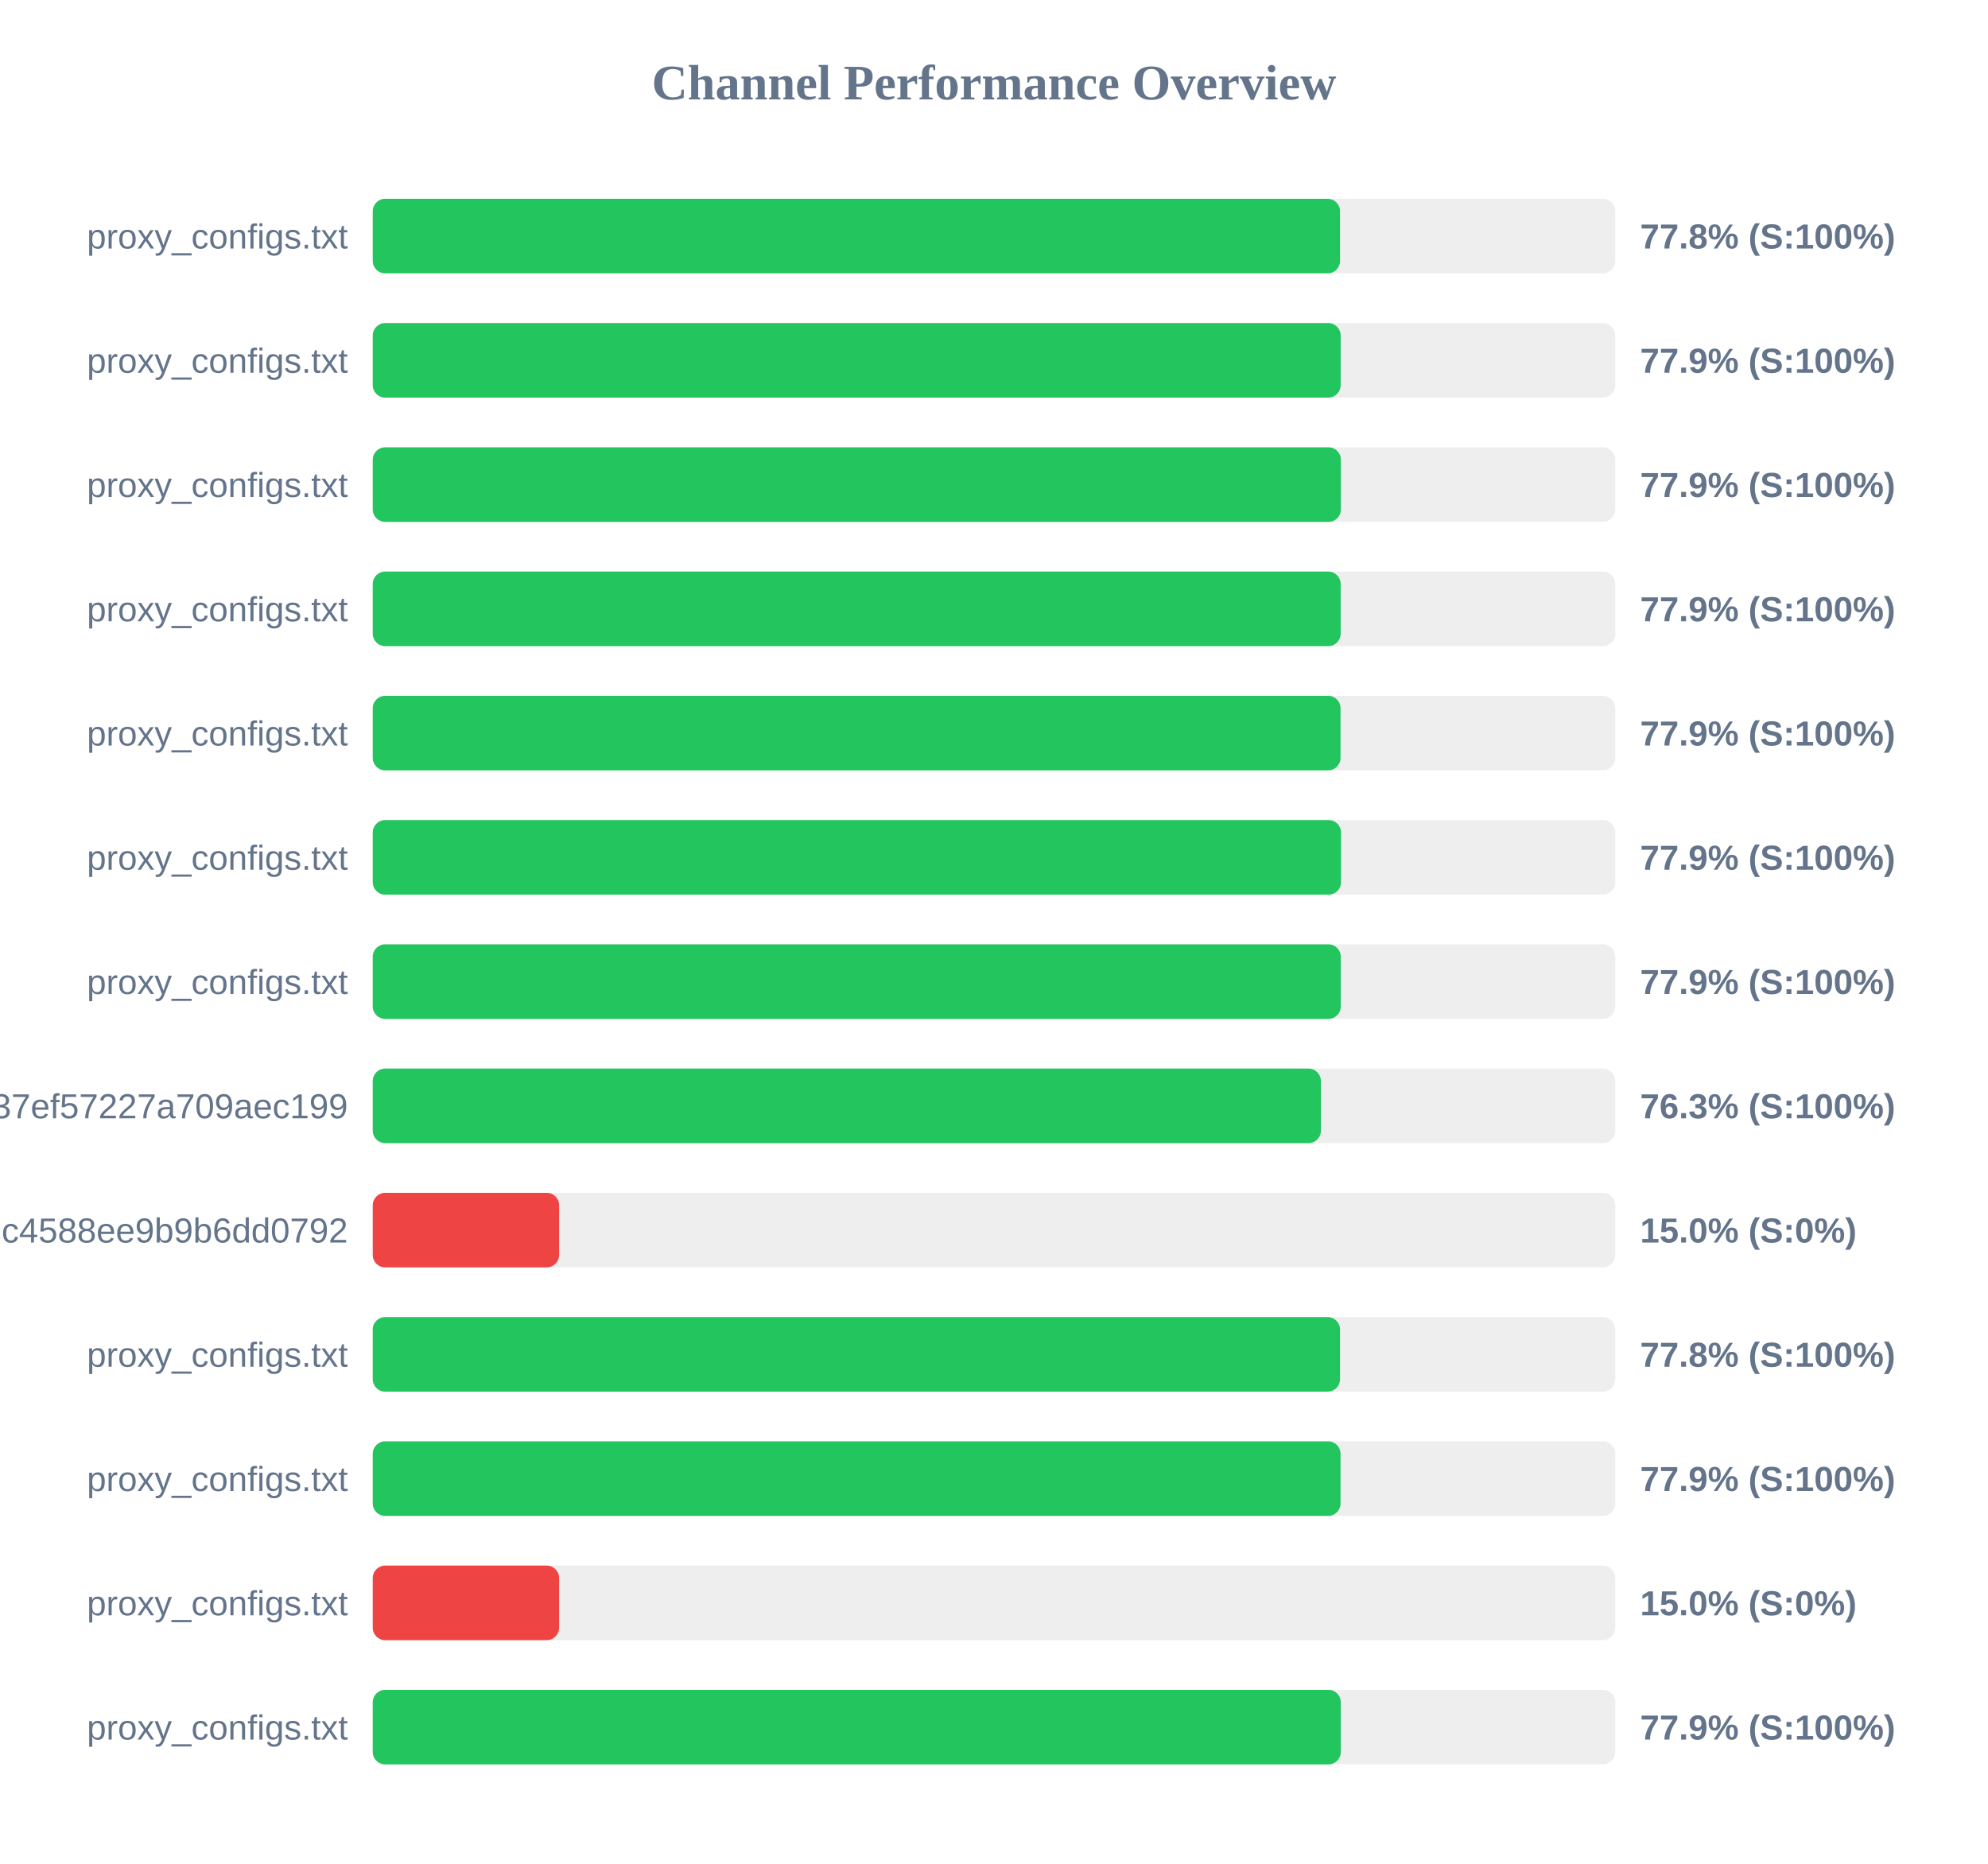
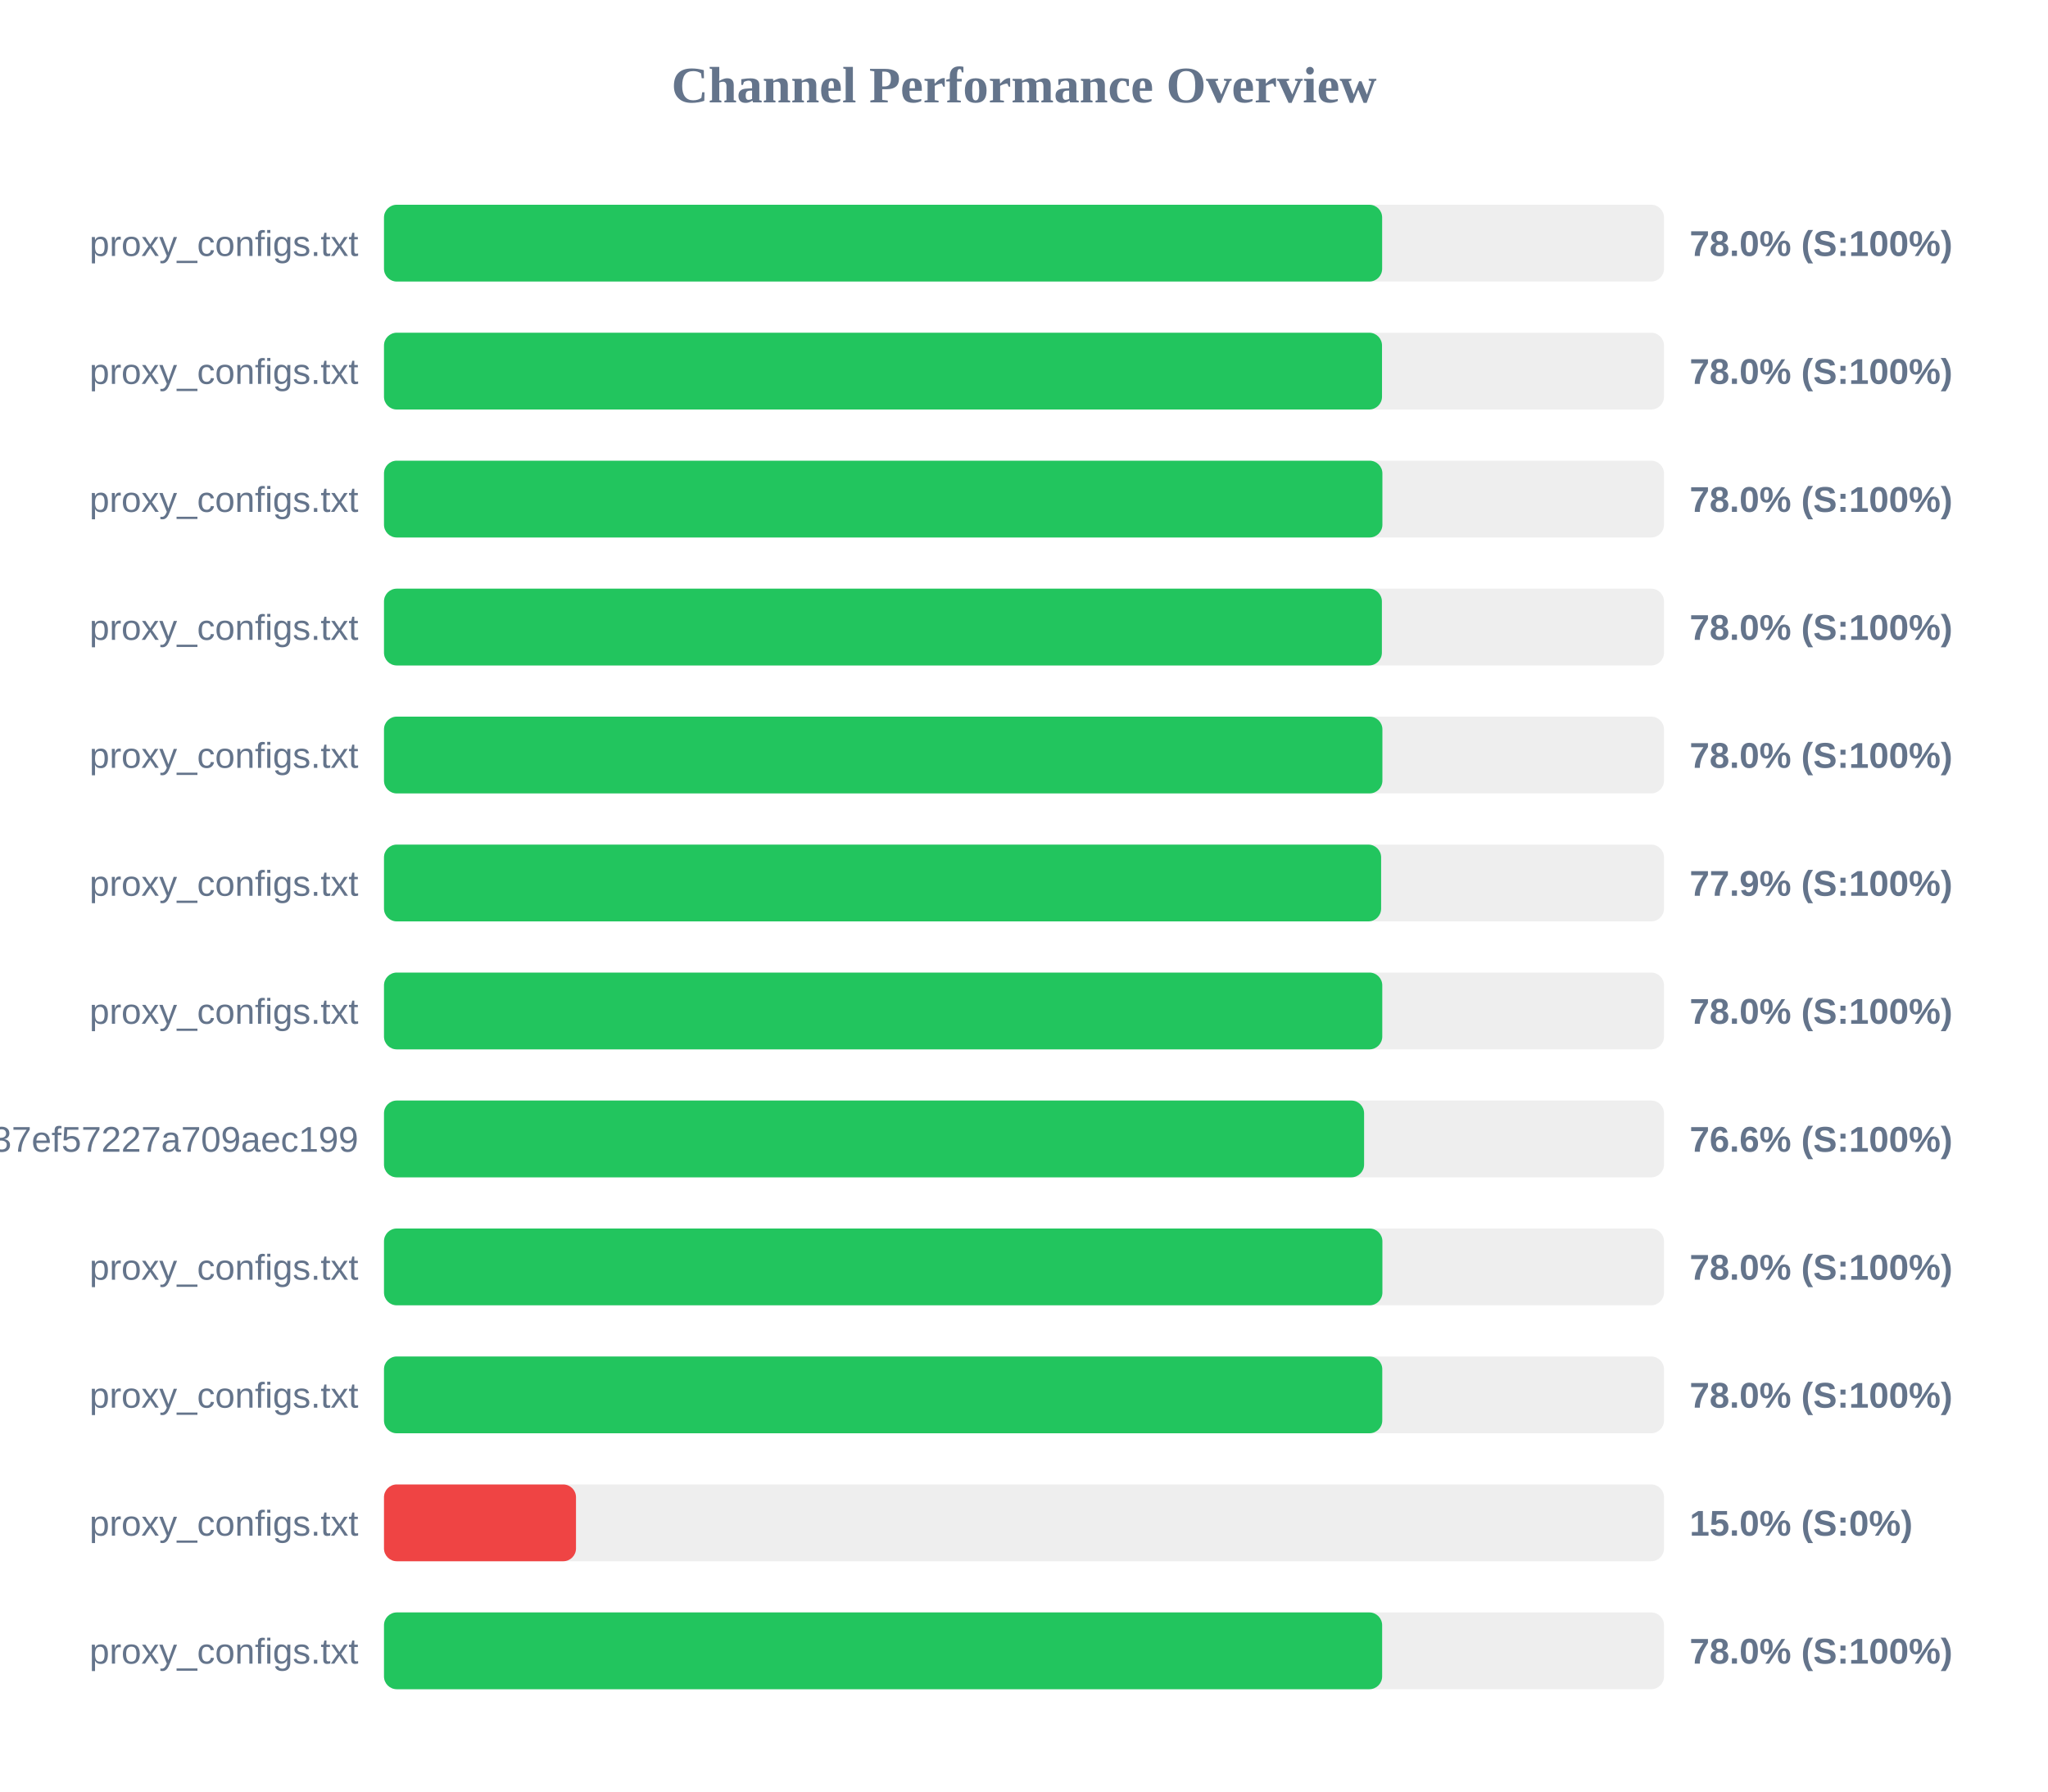
- <svg xmlns="http://www.w3.org/2000/svg" width="800" height="750" version="1.1">
+ <svg xmlns="http://www.w3.org/2000/svg" width="800" height="700" version="1.1">
  <style>
        .row { font: 14px Arial; fill: #64748b; }
        .score { font: bold 14px Arial; fill: #64748b; }
    </style>
  <text x="400" y="40" text-anchor="middle" font-size="20px" font-weight="bold" fill="#64748b">Channel Performance Overview</text>
  <rect x="150" y="80" width="500" height="30" fill="#eee" rx="5" />
-   <rect x="150" y="80" width="389.25" height="30" fill="#22c55e" rx="5" />
+   <rect x="150" y="80" width="389.9" height="30" fill="#22c55e" rx="5" />
  <text x="140" y="100" text-anchor="end" class="row">proxy_configs.txt</text>
-   <text x="660" y="100" text-anchor="start" class="score">77.8% (S:100%)</text>
+   <text x="660" y="100" text-anchor="start" class="score">78.0% (S:100%)</text>
  <rect x="150" y="130" width="500" height="30" fill="#eee" rx="5" />
-   <rect x="150" y="130" width="389.5" height="30" fill="#22c55e" rx="5" />
+   <rect x="150" y="130" width="389.85" height="30" fill="#22c55e" rx="5" />
  <text x="140" y="150" text-anchor="end" class="row">proxy_configs.txt</text>
-   <text x="660" y="150" text-anchor="start" class="score">77.9% (S:100%)</text>
+   <text x="660" y="150" text-anchor="start" class="score">78.0% (S:100%)</text>
  <rect x="150" y="180" width="500" height="30" fill="#eee" rx="5" />
-   <rect x="150" y="180" width="389.6" height="30" fill="#22c55e" rx="5" />
+   <rect x="150" y="180" width="390.0" height="30" fill="#22c55e" rx="5" />
  <text x="140" y="200" text-anchor="end" class="row">proxy_configs.txt</text>
-   <text x="660" y="200" text-anchor="start" class="score">77.9% (S:100%)</text>
+   <text x="660" y="200" text-anchor="start" class="score">78.0% (S:100%)</text>
  <rect x="150" y="230" width="500" height="30" fill="#eee" rx="5" />
-   <rect x="150" y="230" width="389.5" height="30" fill="#22c55e" rx="5" />
+   <rect x="150" y="230" width="389.8" height="30" fill="#22c55e" rx="5" />
  <text x="140" y="250" text-anchor="end" class="row">proxy_configs.txt</text>
-   <text x="660" y="250" text-anchor="start" class="score">77.9% (S:100%)</text>
+   <text x="660" y="250" text-anchor="start" class="score">78.0% (S:100%)</text>
  <rect x="150" y="280" width="500" height="30" fill="#eee" rx="5" />
-   <rect x="150" y="280" width="389.45" height="30" fill="#22c55e" rx="5" />
+   <rect x="150" y="280" width="390.0" height="30" fill="#22c55e" rx="5" />
  <text x="140" y="300" text-anchor="end" class="row">proxy_configs.txt</text>
-   <text x="660" y="300" text-anchor="start" class="score">77.9% (S:100%)</text>
+   <text x="660" y="300" text-anchor="start" class="score">78.0% (S:100%)</text>
  <rect x="150" y="330" width="500" height="30" fill="#eee" rx="5" />
-   <rect x="150" y="330" width="389.65" height="30" fill="#22c55e" rx="5" />
+   <rect x="150" y="330" width="389.5" height="30" fill="#22c55e" rx="5" />
  <text x="140" y="350" text-anchor="end" class="row">proxy_configs.txt</text>
  <text x="660" y="350" text-anchor="start" class="score">77.9% (S:100%)</text>
  <rect x="150" y="380" width="500" height="30" fill="#eee" rx="5" />
-   <rect x="150" y="380" width="389.55" height="30" fill="#22c55e" rx="5" />
+   <rect x="150" y="380" width="389.95" height="30" fill="#22c55e" rx="5" />
  <text x="140" y="400" text-anchor="end" class="row">proxy_configs.txt</text>
-   <text x="660" y="400" text-anchor="start" class="score">77.9% (S:100%)</text>
+   <text x="660" y="400" text-anchor="start" class="score">78.0% (S:100%)</text>
  <rect x="150" y="430" width="500" height="30" fill="#eee" rx="5" />
-   <rect x="150" y="430" width="381.55" height="30" fill="#22c55e" rx="5" />
+   <rect x="150" y="430" width="382.85" height="30" fill="#22c55e" rx="5" />
  <text x="140" y="450" text-anchor="end" class="row">subscribe?token=33f9c45d3998037ef57227a709aec199</text>
-   <text x="660" y="450" text-anchor="start" class="score">76.3% (S:100%)</text>
+   <text x="660" y="450" text-anchor="start" class="score">76.6% (S:100%)</text>
  <rect x="150" y="480" width="500" height="30" fill="#eee" rx="5" />
-   <rect x="150" y="480" width="75.0" height="30" fill="#ef4444" rx="5" />
-   <text x="140" y="500" text-anchor="end" class="row">86fcb010421641c4588ee9b9b6dd0792</text>
-   <text x="660" y="500" text-anchor="start" class="score">15.0% (S:0%)</text>
+   <rect x="150" y="480" width="390.0" height="30" fill="#22c55e" rx="5" />
+   <text x="140" y="500" text-anchor="end" class="row">proxy_configs.txt</text>
+   <text x="660" y="500" text-anchor="start" class="score">78.0% (S:100%)</text>
  <rect x="150" y="530" width="500" height="30" fill="#eee" rx="5" />
-   <rect x="150" y="530" width="389.25" height="30" fill="#22c55e" rx="5" />
+   <rect x="150" y="530" width="389.95" height="30" fill="#22c55e" rx="5" />
  <text x="140" y="550" text-anchor="end" class="row">proxy_configs.txt</text>
-   <text x="660" y="550" text-anchor="start" class="score">77.8% (S:100%)</text>
+   <text x="660" y="550" text-anchor="start" class="score">78.0% (S:100%)</text>
  <rect x="150" y="580" width="500" height="30" fill="#eee" rx="5" />
-   <rect x="150" y="580" width="389.45" height="30" fill="#22c55e" rx="5" />
+   <rect x="150" y="580" width="75.0" height="30" fill="#ef4444" rx="5" />
  <text x="140" y="600" text-anchor="end" class="row">proxy_configs.txt</text>
-   <text x="660" y="600" text-anchor="start" class="score">77.9% (S:100%)</text>
+   <text x="660" y="600" text-anchor="start" class="score">15.0% (S:0%)</text>
  <rect x="150" y="630" width="500" height="30" fill="#eee" rx="5" />
-   <rect x="150" y="630" width="75.0" height="30" fill="#ef4444" rx="5" />
+   <rect x="150" y="630" width="389.9" height="30" fill="#22c55e" rx="5" />
  <text x="140" y="650" text-anchor="end" class="row">proxy_configs.txt</text>
-   <text x="660" y="650" text-anchor="start" class="score">15.0% (S:0%)</text>
-   <rect x="150" y="680" width="500" height="30" fill="#eee" rx="5" />
-   <rect x="150" y="680" width="389.55" height="30" fill="#22c55e" rx="5" />
-   <text x="140" y="700" text-anchor="end" class="row">proxy_configs.txt</text>
-   <text x="660" y="700" text-anchor="start" class="score">77.9% (S:100%)</text>
+   <text x="660" y="650" text-anchor="start" class="score">78.0% (S:100%)</text>
</svg>
